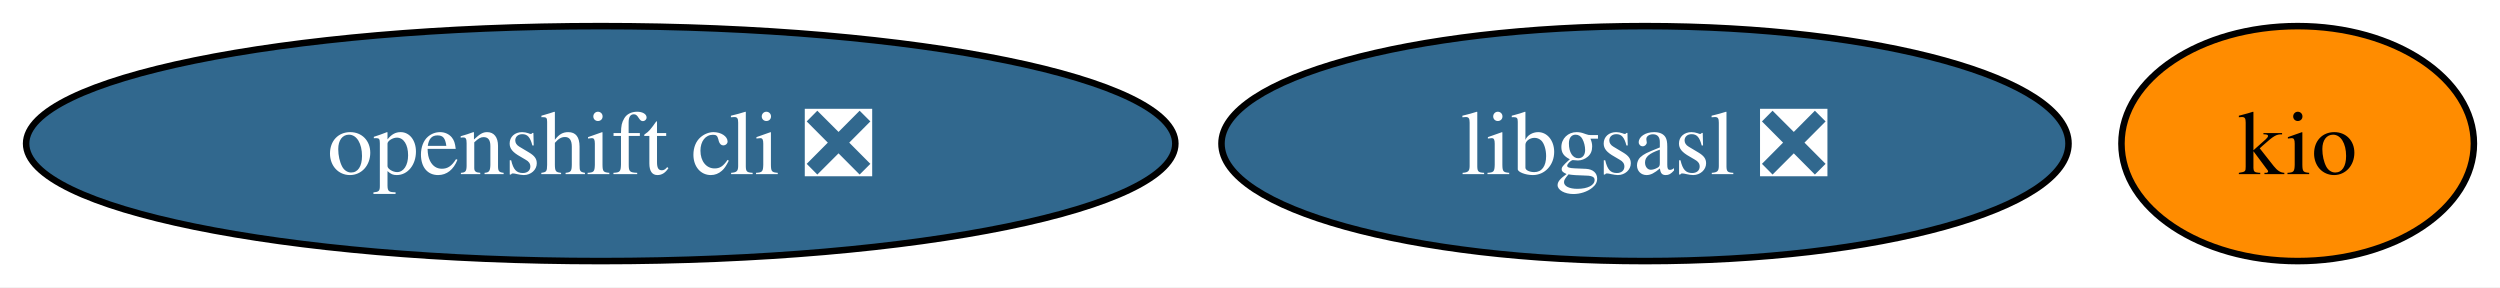
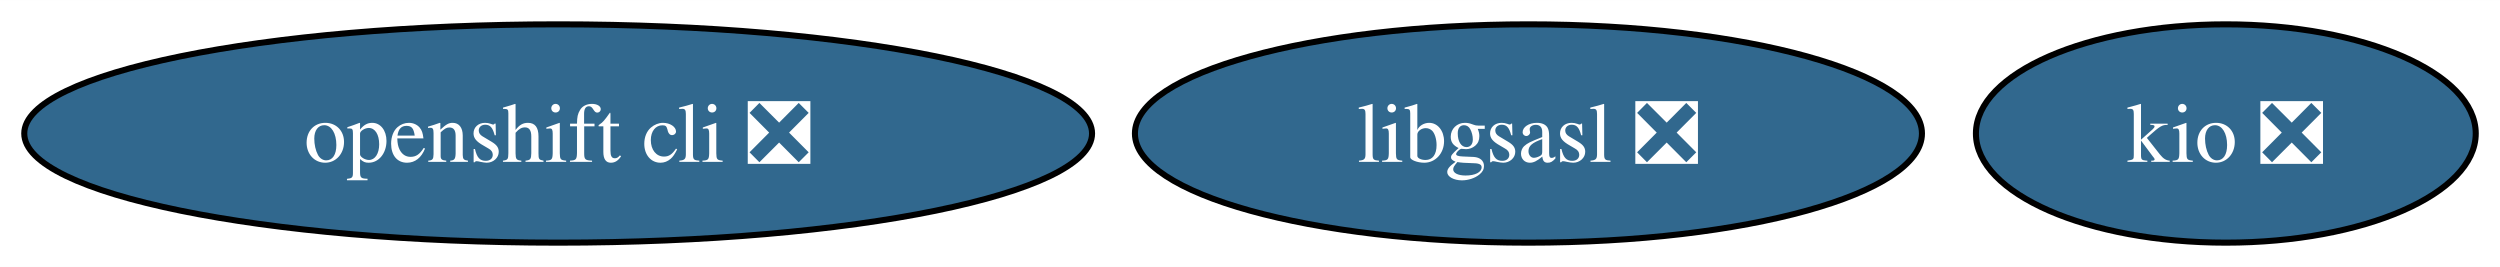
- <svg xmlns="http://www.w3.org/2000/svg" xmlns:xlink="http://www.w3.org/1999/xlink" width="383pt" height="44pt" viewBox="0.00 0.00 383.04 44.00">
+ <svg xmlns="http://www.w3.org/2000/svg" xmlns:xlink="http://www.w3.org/1999/xlink" width="412pt" height="44pt" viewBox="0.00 0.00 412.25 44.00">
  <g id="graph0" class="graph" transform="scale(1 1) rotate(0) translate(4 40)">
-     <polygon fill="white" stroke="none" points="-4,4 -4,-40 379.04,-40 379.04,4 -4,4" />
+     <polygon fill="white" stroke="none" points="-4,4 -4,-40 408.25,-40 408.25,4 -4,4" />
    <g id="node1" class="node">
      <g id="a_node1">
        <a xlink:href="https://github.com/conda-forge/libgsasl-feedstock/pull/28" xlink:title="libgsasl ❎">
          <ellipse fill="#31688e" stroke="black" cx="248.04" cy="-18" rx="64.89" ry="18" />
          <text text-anchor="middle" x="248.04" y="-13.32" font-family="Times,serif" font-size="14.00" fill="white">libgsasl ❎</text>
        </a>
      </g>
    </g>
    <g id="node2" class="node">
      <g id="a_node2">
        <a xlink:href="https://github.com/conda-forge/openshift-cli-feedstock/pull/4" xlink:title="openshift cli ❎">
          <ellipse fill="#31688e" stroke="black" cx="88.04" cy="-18" rx="88.04" ry="18" />
          <text text-anchor="middle" x="88.04" y="-13.32" font-family="Times,serif" font-size="14.00" fill="white">openshift cli ❎</text>
        </a>
      </g>
    </g>
    <g id="node3" class="node">
      <g id="a_node3">
-         <a xlink:href="https://github.com/conda-forge/kio-feedstock" xlink:title="kio">
-           <ellipse fill="#ff8c00" stroke="black" cx="348.04" cy="-18" rx="27" ry="18" />
-           <text text-anchor="middle" x="348.04" y="-13.32" font-family="Times,serif" font-size="14.00">kio</text>
+         <a xlink:href="https://github.com/conda-forge/kio-feedstock/pull/20" xlink:title="kio ❎">
+           <ellipse fill="#31688e" stroke="black" cx="363.04" cy="-18" rx="41.21" ry="18" />
+           <text text-anchor="middle" x="363.04" y="-13.32" font-family="Times,serif" font-size="14.00" fill="white">kio ❎</text>
        </a>
      </g>
    </g>
  </g>
</svg>
